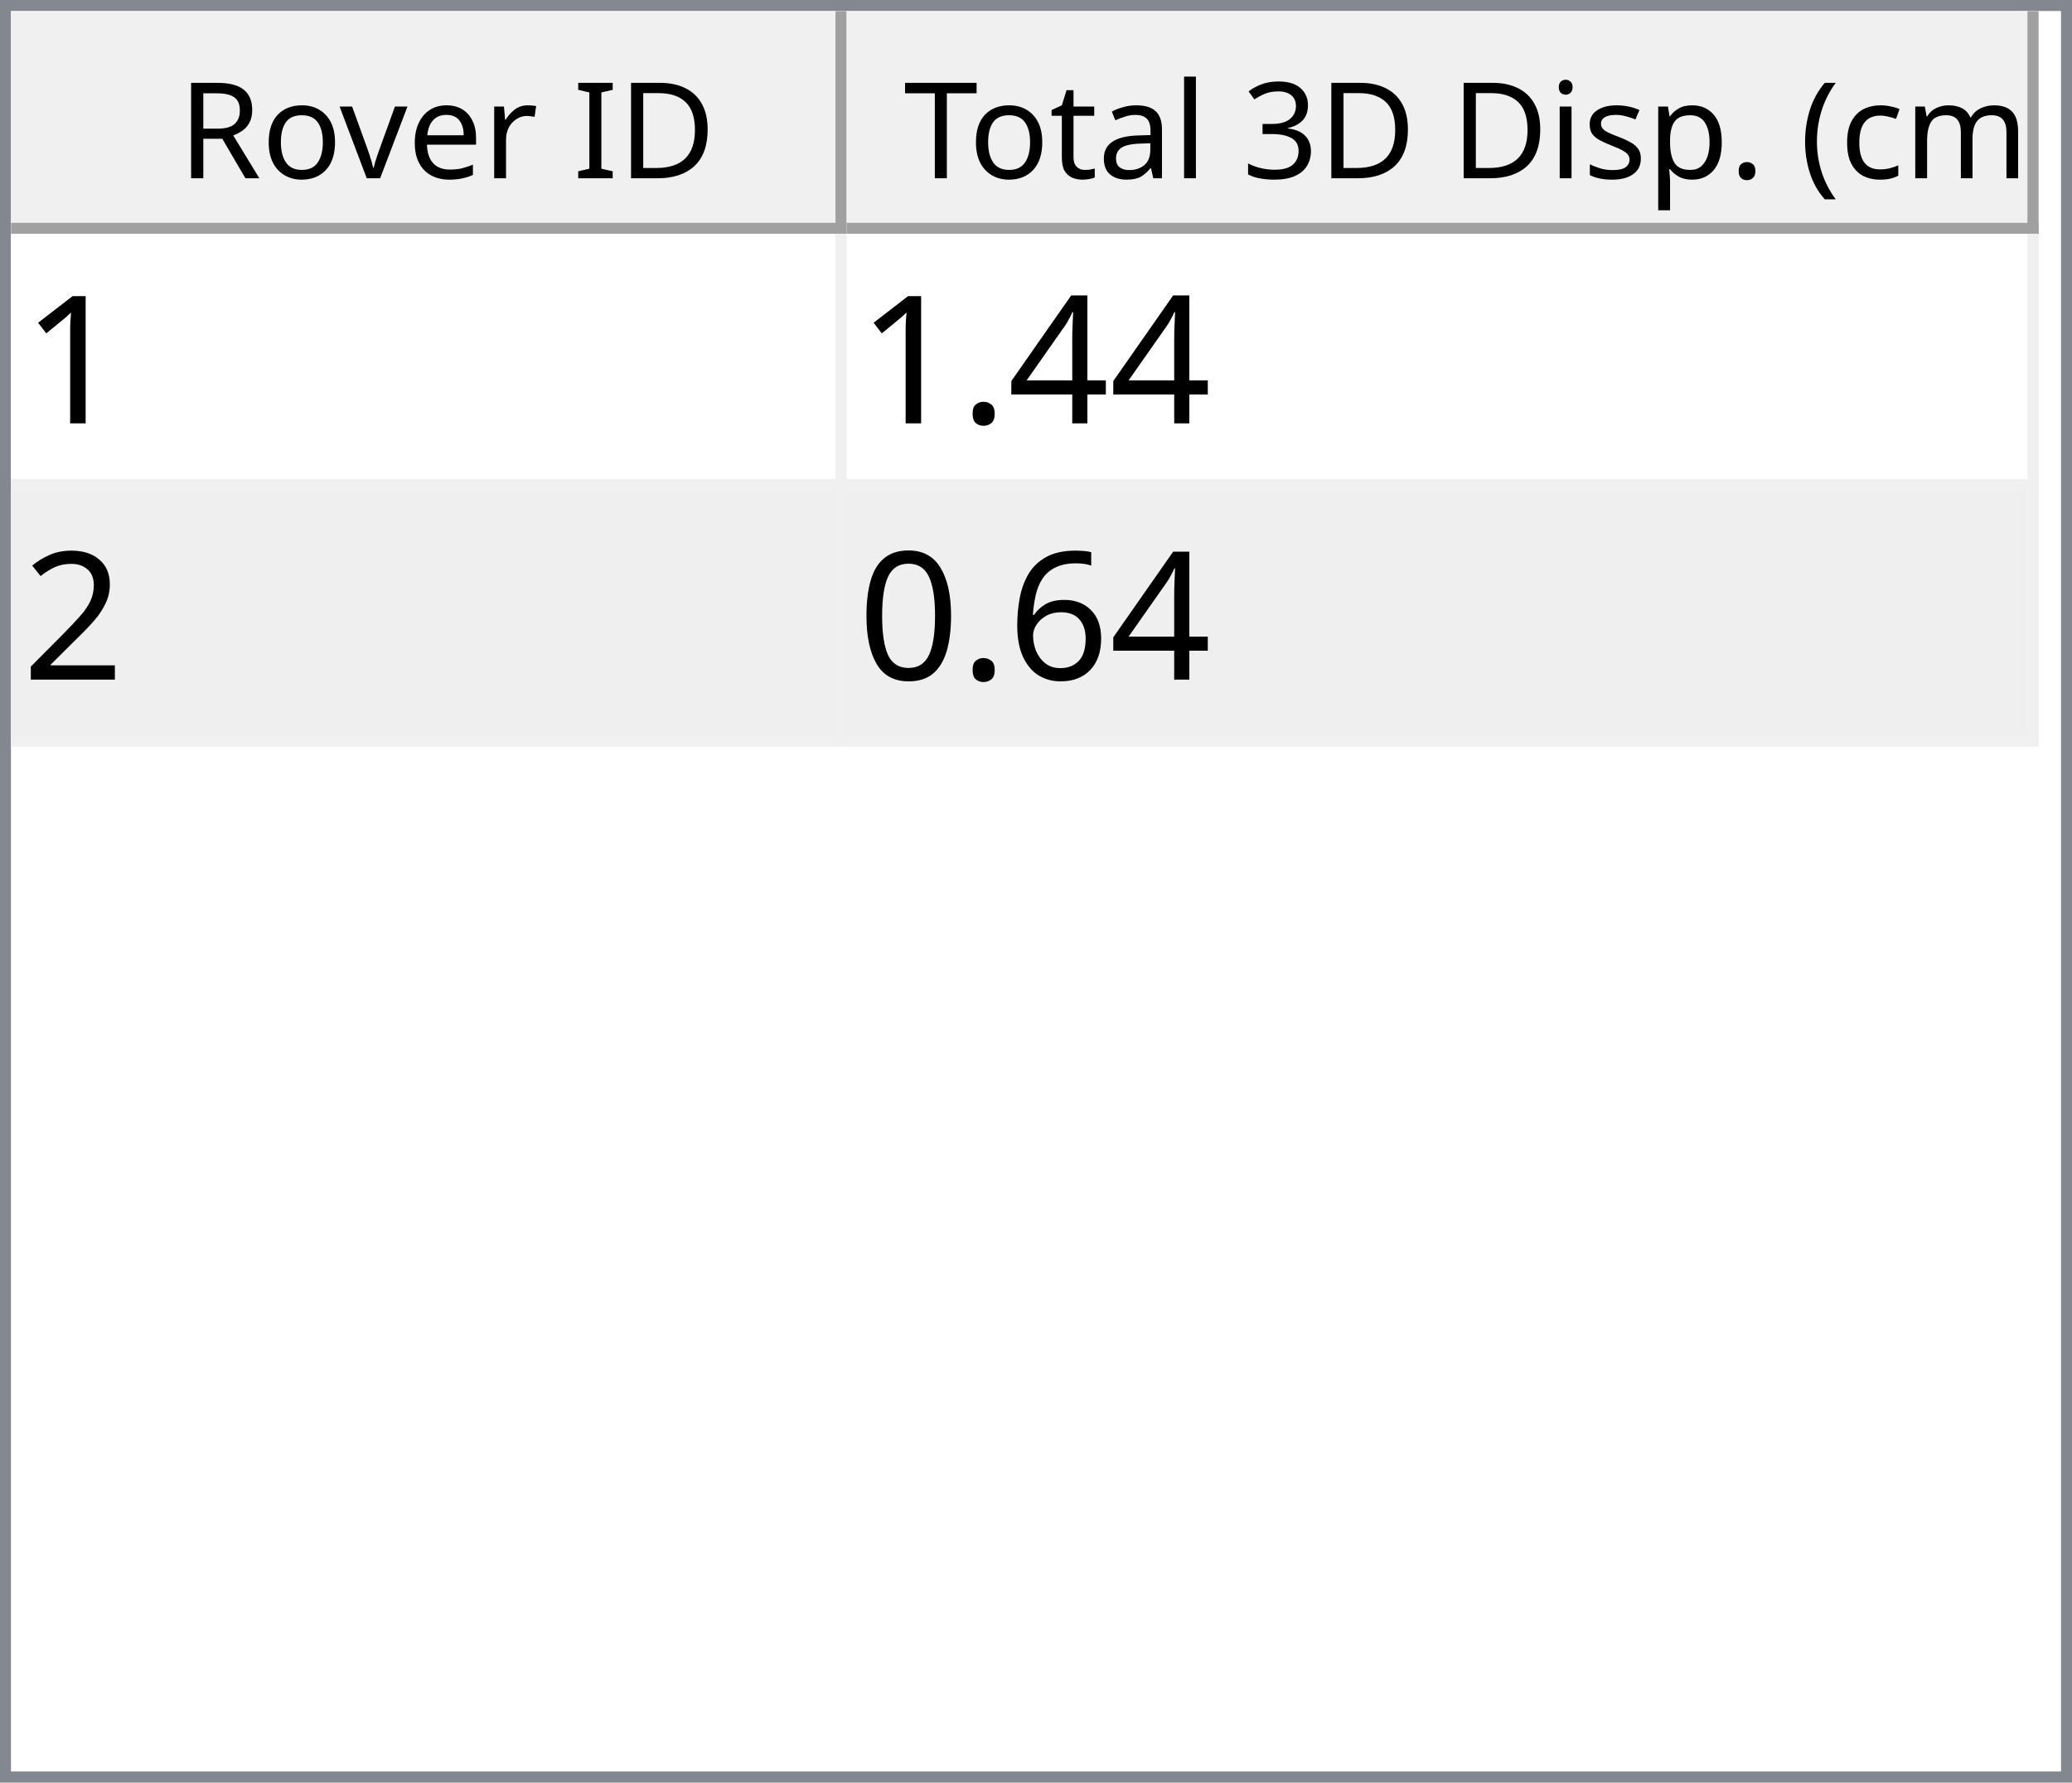
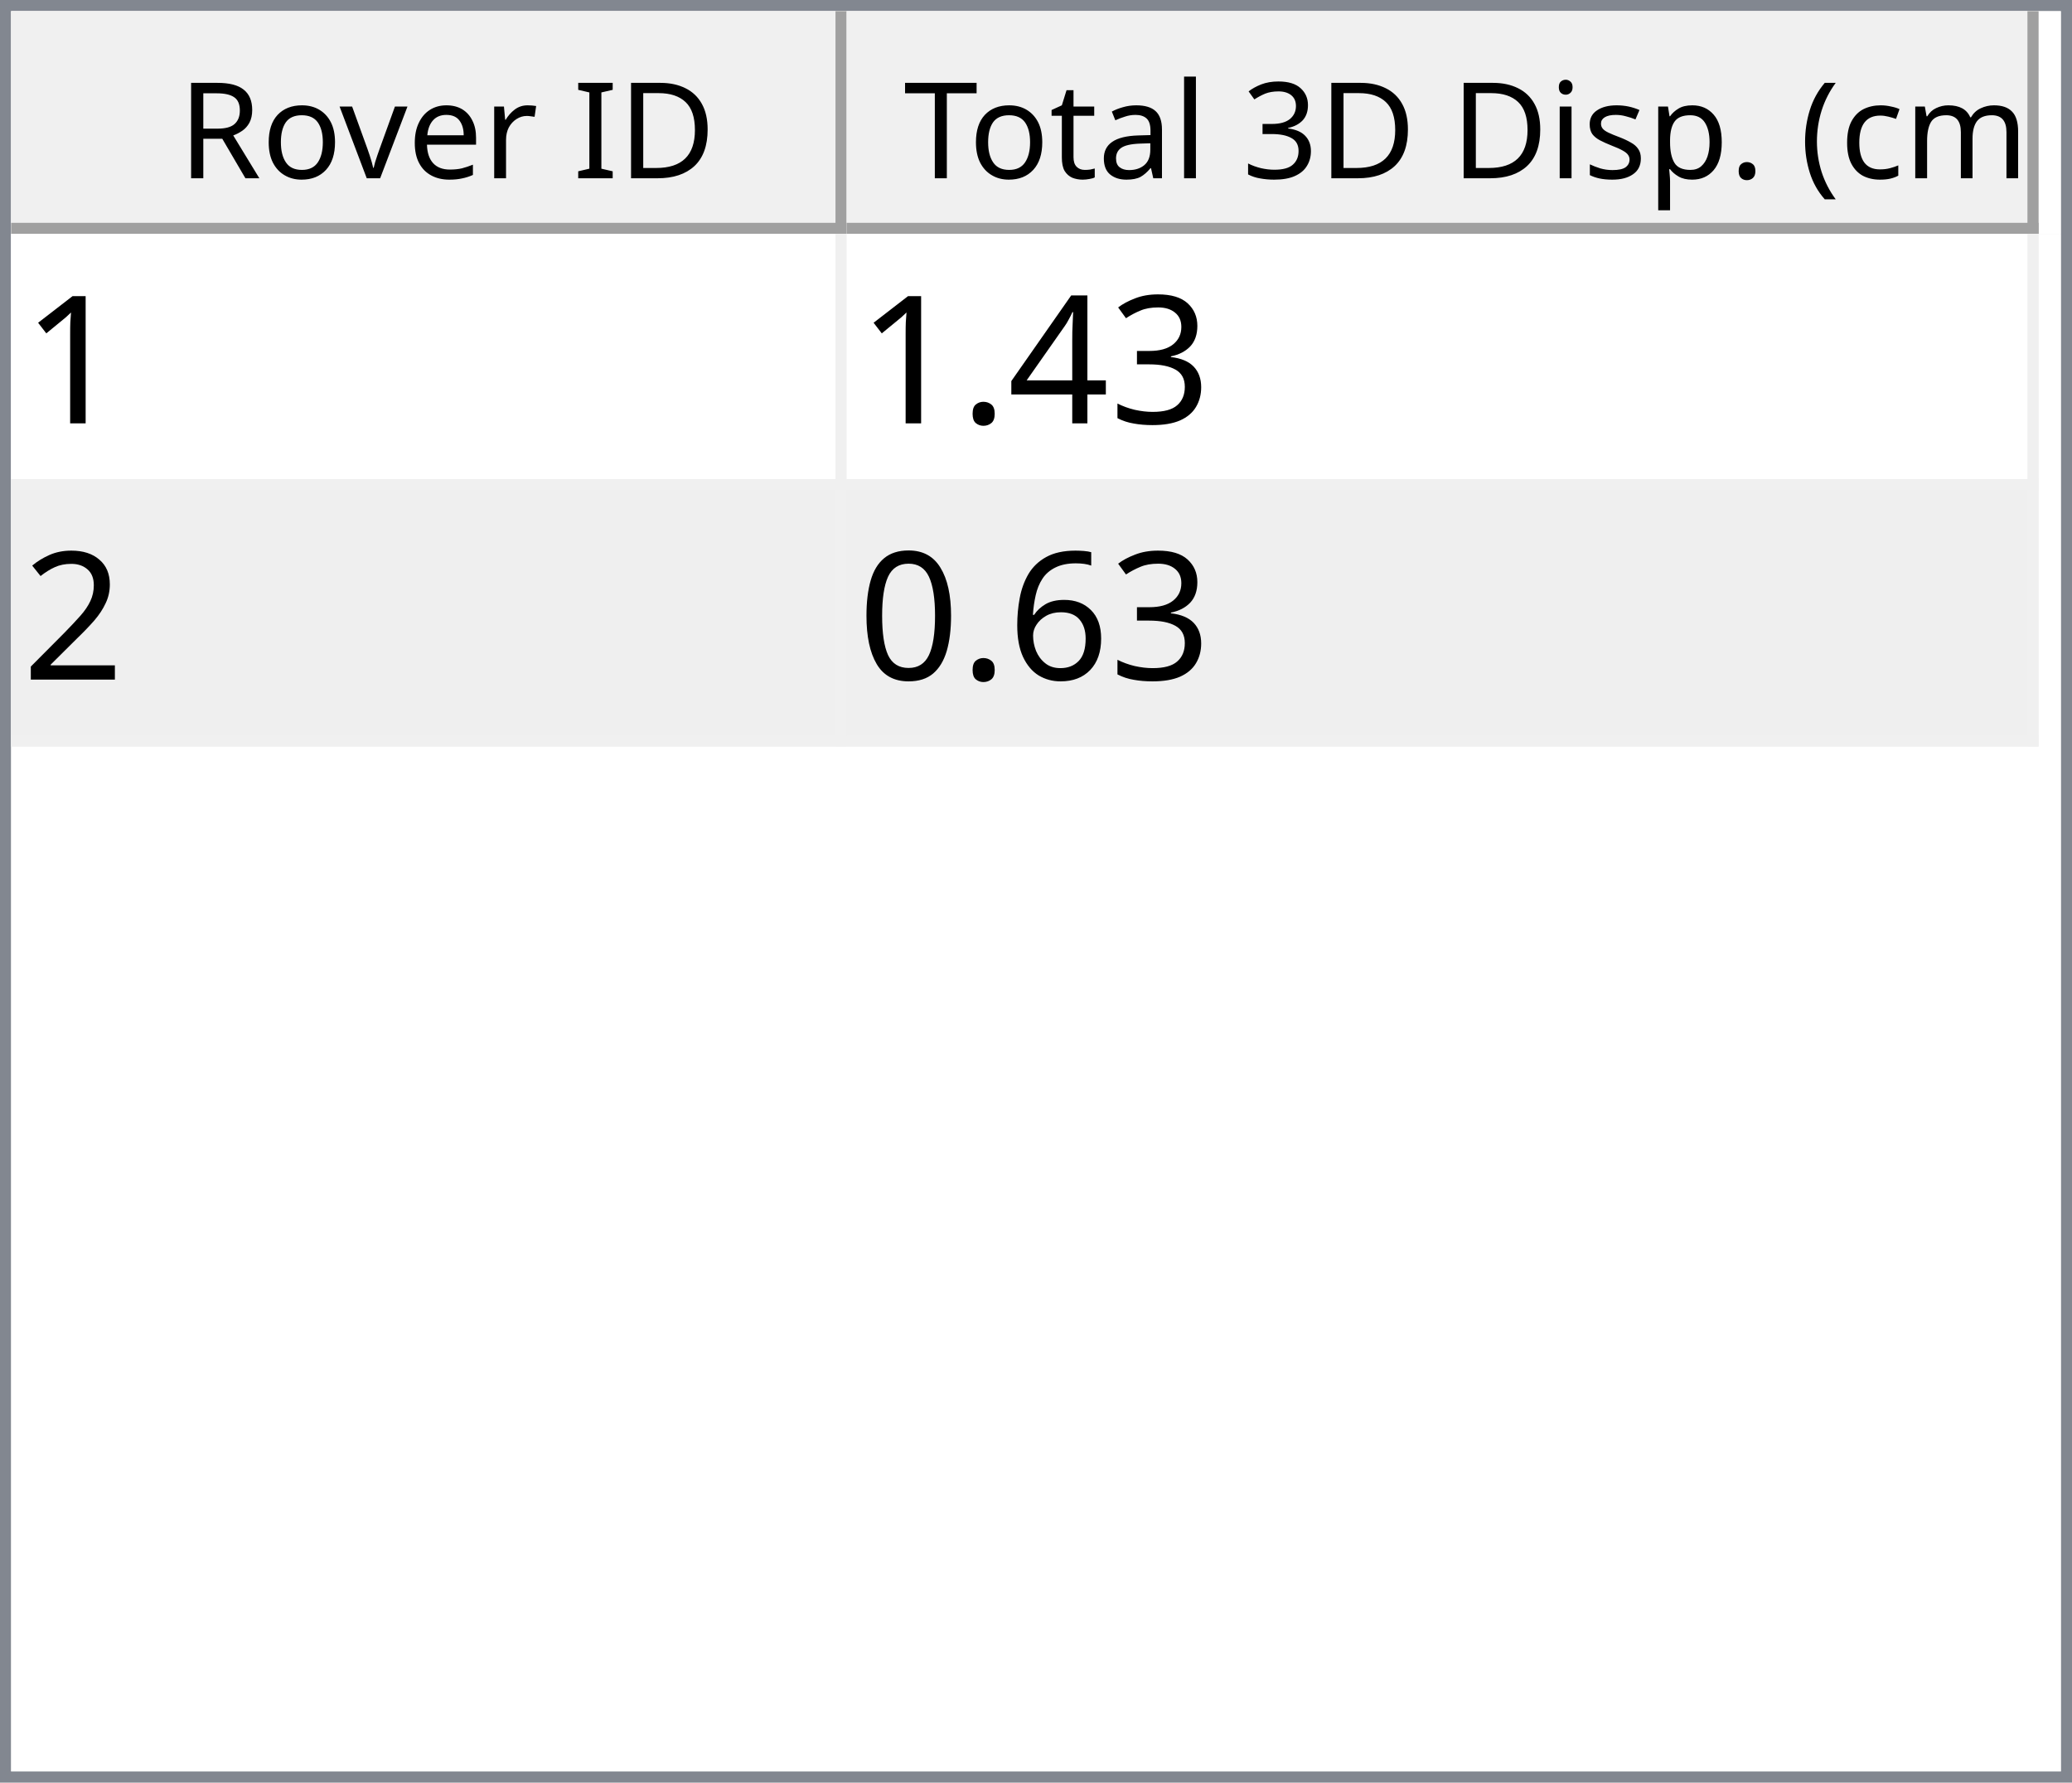
<svg xmlns="http://www.w3.org/2000/svg" style="fill-opacity:1; color-rendering:auto; color-interpolation:auto; text-rendering:auto; stroke:black; stroke-linecap:square; stroke-miterlimit:10; shape-rendering:auto; stroke-opacity:1; fill:black; stroke-dasharray:none; font-weight:normal; stroke-width:1; font-family:'Dialog'; font-style:normal; stroke-linejoin:miter; font-size:12px; stroke-dashoffset:0; image-rendering:auto;" width="186" height="160">
  <defs id="genericDefs" />
  <g>
    <defs id="defs1">
      <clipPath clipPathUnits="userSpaceOnUse" id="clipPath1">
        <path d="M0 0 L186 0 L186 160 L0 160 L0 0 Z" />
      </clipPath>
      <clipPath clipPathUnits="userSpaceOnUse" id="clipPath2">
        <path d="M0 0 L0 160 L186 160 L186 0 Z" />
      </clipPath>
      <clipPath clipPathUnits="userSpaceOnUse" id="clipPath3">
        <path d="M0 0 L0 20 L184 20 L184 0 Z" />
      </clipPath>
      <clipPath clipPathUnits="userSpaceOnUse" id="clipPath4">
        <path d="M0 0 L0 20 L75 20 L75 0 Z" />
      </clipPath>
      <clipPath clipPathUnits="userSpaceOnUse" id="clipPath5">
        <path d="M1 1 L1 19 L74 19 L74 1 Z" />
      </clipPath>
      <clipPath clipPathUnits="userSpaceOnUse" id="clipPath6">
        <path d="M0 0 L0 18 L73 18 L73 0 Z" />
      </clipPath>
      <clipPath clipPathUnits="userSpaceOnUse" id="clipPath7">
        <path d="M-0.5 -0.5 L-0.5 19.5 L74.5 19.5 L74.5 -0.5 Z" />
      </clipPath>
      <clipPath clipPathUnits="userSpaceOnUse" id="clipPath8">
        <path d="M0 0 L0 20 L107 20 L107 0 Z" />
      </clipPath>
      <clipPath clipPathUnits="userSpaceOnUse" id="clipPath9">
        <path d="M1 1 L1 19 L106 19 L106 1 Z" />
      </clipPath>
      <clipPath clipPathUnits="userSpaceOnUse" id="clipPath10">
        <path d="M0 0 L0 18 L105 18 L105 0 Z" />
      </clipPath>
      <clipPath clipPathUnits="userSpaceOnUse" id="clipPath11">
        <path d="M-0.5 -0.5 L-0.5 19.5 L106.5 19.5 L106.5 -0.5 Z" />
      </clipPath>
      <clipPath clipPathUnits="userSpaceOnUse" id="clipPath12">
        <path d="M0 0 L0 138 L184 138 L184 0 Z" />
      </clipPath>
      <clipPath clipPathUnits="userSpaceOnUse" id="clipPath13">
        <path d="M0 0 L0 46 L182 46 L182 0 Z" />
      </clipPath>
      <clipPath clipPathUnits="userSpaceOnUse" id="clipPath14">
        <path d="M-0.5 -0.5 L-0.5 45.5 L181.5 45.5 L181.5 -0.5 Z" />
      </clipPath>
      <clipPath clipPathUnits="userSpaceOnUse" id="clipPath15">
        <path d="M0 0 L0 22 L74 22 L74 0 Z" />
      </clipPath>
      <clipPath clipPathUnits="userSpaceOnUse" id="clipPath16">
        <path d="M0 0 L0 22 L106 22 L106 0 Z" />
      </clipPath>
      <font horiz-adv-x="64.551" id="font1">
        <font-face ascent="107.91" descent="25.098" units-per-em="100" style="font-style:normal; font-family:Segoe UI; font-weight:normal;" />
        <missing-glyph horiz-adv-x="64.551" d="M8.109 0 L8.109 68.266 L56.453 68.266 L56.453 0 L8.109 0 ZM15.328 7.234 L49.219 7.234 L49.219 61.031 L15.328 61.031 L15.328 7.234 Z" />
        <glyph unicode="D" horiz-adv-x="70.117" d="M9.188 0 L9.188 70.016 L28.516 70.016 Q65.531 70.016 65.531 35.891 Q65.531 19.672 55.25 9.836 Q44.969 0 27.734 0 L9.188 0 ZM17.391 62.594 L17.391 7.422 L27.828 7.422 Q41.609 7.422 49.273 14.797 Q56.938 22.172 56.938 35.688 Q56.938 62.594 28.328 62.594 L17.391 62.594 Z" />
        <glyph unicode="I" horiz-adv-x="26.611" d="M17.391 0 L9.188 0 L9.188 70.016 L17.391 70.016 L17.391 0 Z" />
        <glyph unicode=" " horiz-adv-x="27.393" d="" />
        <glyph unicode="r" horiz-adv-x="34.766" d="M34.188 41.891 Q32.078 43.5 28.125 43.5 Q23 43.5 19.555 38.672 Q16.109 33.844 16.109 25.484 L16.109 0 L8.109 0 L8.109 50 L16.109 50 L16.109 39.703 L16.312 39.703 Q18.016 44.969 21.531 47.922 Q25.047 50.875 29.391 50.875 Q32.516 50.875 34.188 50.203 L34.188 41.891 Z" />
        <glyph unicode="e" horiz-adv-x="52.295" d="M48.297 23 L12.984 23 Q13.188 14.656 17.484 10.109 Q21.781 5.562 29.297 5.562 Q37.75 5.562 44.828 11.141 L44.828 3.609 Q38.234 -1.172 27.391 -1.172 Q16.797 -1.172 10.742 5.641 Q4.688 12.453 4.688 24.812 Q4.688 36.469 11.305 43.82 Q17.922 51.172 27.734 51.172 Q37.547 51.172 42.922 44.828 Q48.297 38.484 48.297 27.203 L48.297 23 ZM40.094 29.781 Q40.047 36.719 36.75 40.578 Q33.453 44.438 27.594 44.438 Q21.922 44.438 17.969 40.383 Q14.016 36.328 13.094 29.781 L40.094 29.781 Z" />
        <glyph unicode="v" horiz-adv-x="47.9" d="M47.406 50 L27.484 0 L19.625 0 L0.688 50 L9.469 50 L22.172 13.672 Q23.578 9.672 23.922 6.688 L24.125 6.688 Q24.609 10.453 25.688 13.484 L38.969 50 L47.406 50 Z" />
        <glyph unicode="o" horiz-adv-x="58.594" d="M29 -1.172 Q17.922 -1.172 11.305 5.836 Q4.688 12.844 4.688 24.422 Q4.688 37.016 11.57 44.094 Q18.453 51.172 30.172 51.172 Q41.359 51.172 47.633 44.289 Q53.906 37.406 53.906 25.203 Q53.906 13.234 47.141 6.031 Q40.375 -1.172 29 -1.172 ZM29.594 44.438 Q21.875 44.438 17.383 39.188 Q12.891 33.938 12.891 24.703 Q12.891 15.828 17.43 10.695 Q21.969 5.562 29.594 5.562 Q37.359 5.562 41.531 10.594 Q45.703 15.625 45.703 24.906 Q45.703 34.281 41.531 39.359 Q37.359 44.438 29.594 44.438 Z" />
        <glyph unicode="R" horiz-adv-x="59.814" d="M59.375 0 L49.609 0 L37.891 19.625 Q36.281 22.359 34.766 24.289 Q33.25 26.219 31.664 27.438 Q30.078 28.656 28.25 29.219 Q26.422 29.781 24.125 29.781 L17.391 29.781 L17.391 0 L9.188 0 L9.188 70.016 L30.078 70.016 Q34.672 70.016 38.555 68.867 Q42.438 67.719 45.289 65.375 Q48.141 63.031 49.758 59.547 Q51.375 56.062 51.375 51.375 Q51.375 47.703 50.273 44.656 Q49.172 41.609 47.148 39.211 Q45.125 36.812 42.266 35.133 Q39.406 33.453 35.844 32.516 L35.844 32.328 Q37.594 31.547 38.891 30.547 Q40.188 29.547 41.359 28.18 Q42.531 26.812 43.68 25.078 Q44.828 23.344 46.234 21.047 L59.375 0 ZM17.391 62.594 L17.391 37.203 L28.516 37.203 Q31.594 37.203 34.203 38.133 Q36.812 39.062 38.719 40.797 Q40.625 42.531 41.703 45.047 Q42.781 47.562 42.781 50.688 Q42.781 56.297 39.141 59.445 Q35.5 62.594 28.609 62.594 L17.391 62.594 Z" />
        <glyph unicode=")" horiz-adv-x="30.176" d="M8.297 -15.922 L1.172 -15.922 Q16.406 2.344 16.406 26.812 Q16.406 51.469 1.078 70.016 L8.297 70.016 Q23.531 52.156 23.531 26.703 Q23.531 1.375 8.297 -15.922 Z" />
        <glyph unicode="m" horiz-adv-x="86.133" d="M79.109 0 L71.094 0 L71.094 28.719 Q71.094 37.016 68.531 40.727 Q65.969 44.438 59.906 44.438 Q54.781 44.438 51.195 39.75 Q47.609 35.062 47.609 28.516 L47.609 0 L39.594 0 L39.594 29.688 Q39.594 44.438 28.219 44.438 Q22.953 44.438 19.531 40.016 Q16.109 35.594 16.109 28.516 L16.109 0 L8.109 0 L8.109 50 L16.109 50 L16.109 42.094 L16.312 42.094 Q21.625 51.172 31.844 51.172 Q36.969 51.172 40.773 48.312 Q44.578 45.453 46 40.828 Q51.562 51.172 62.594 51.172 Q79.109 51.172 79.109 30.812 L79.109 0 Z" />
        <glyph unicode="c" horiz-adv-x="46.191" d="M42.188 2.297 Q36.422 -1.172 28.516 -1.172 Q17.828 -1.172 11.258 5.789 Q4.688 12.75 4.688 23.828 Q4.688 36.188 11.766 43.68 Q18.844 51.172 30.672 51.172 Q37.25 51.172 42.281 48.734 L42.281 40.531 Q36.719 44.438 30.375 44.438 Q22.703 44.438 17.797 38.945 Q12.891 33.453 12.891 24.516 Q12.891 15.719 17.508 10.641 Q22.125 5.562 29.891 5.562 Q36.422 5.562 42.188 9.906 L42.188 2.297 Z" />
        <glyph unicode="(" horiz-adv-x="30.176" d="M29.109 -15.922 L21.969 -15.922 Q6.844 1.375 6.844 26.703 Q6.844 52.156 21.969 70.016 L29.203 70.016 Q13.875 51.469 13.875 26.812 Q13.875 2.344 29.109 -15.922 Z" />
        <glyph unicode="." horiz-adv-x="21.68" d="M10.891 -1.078 Q8.641 -1.078 7.055 0.539 Q5.469 2.156 5.469 4.391 Q5.469 6.641 7.055 8.273 Q8.641 9.906 10.891 9.906 Q13.188 9.906 14.797 8.273 Q16.406 6.641 16.406 4.391 Q16.406 2.156 14.797 0.539 Q13.188 -1.078 10.891 -1.078 Z" />
        <glyph unicode="p" horiz-adv-x="58.789" d="M16.312 7.234 L16.109 7.234 L16.109 -23 L8.109 -23 L8.109 50 L16.109 50 L16.109 41.219 L16.312 41.219 Q22.219 51.172 33.594 51.172 Q43.266 51.172 48.688 44.461 Q54.109 37.75 54.109 26.469 Q54.109 13.922 48 6.375 Q41.891 -1.172 31.297 -1.172 Q21.578 -1.172 16.312 7.234 ZM16.109 27.391 L16.109 20.406 Q16.109 14.203 20.141 9.883 Q24.172 5.562 30.375 5.562 Q37.641 5.562 41.773 11.133 Q45.906 16.703 45.906 26.609 Q45.906 34.969 42.047 39.703 Q38.188 44.438 31.594 44.438 Q24.609 44.438 20.359 39.578 Q16.109 34.719 16.109 27.391 Z" />
        <glyph unicode="s" horiz-adv-x="42.432" d="M5.078 1.812 L5.078 10.406 Q11.625 5.562 19.484 5.562 Q30.031 5.562 30.031 12.594 Q30.031 14.594 29.125 15.992 Q28.219 17.391 26.68 18.461 Q25.141 19.531 23.07 20.383 Q21 21.234 18.609 22.172 Q15.281 23.484 12.766 24.828 Q10.25 26.172 8.57 27.859 Q6.891 29.547 6.031 31.695 Q5.172 33.844 5.172 36.719 Q5.172 40.234 6.789 42.945 Q8.406 45.656 11.086 47.484 Q13.766 49.312 17.211 50.242 Q20.656 51.172 24.312 51.172 Q30.812 51.172 35.938 48.922 L35.938 40.828 Q30.422 44.438 23.25 44.438 Q21 44.438 19.195 43.922 Q17.391 43.406 16.094 42.477 Q14.797 41.547 14.086 40.258 Q13.375 38.969 13.375 37.406 Q13.375 35.453 14.086 34.133 Q14.797 32.812 16.164 31.789 Q17.531 30.766 19.484 29.938 Q21.438 29.109 23.922 28.125 Q27.25 26.859 29.883 25.516 Q32.516 24.172 34.375 22.484 Q36.234 20.797 37.234 18.602 Q38.234 16.406 38.234 13.375 Q38.234 9.672 36.602 6.938 Q34.969 4.203 32.234 2.398 Q29.5 0.594 25.93 -0.289 Q22.359 -1.172 18.453 -1.172 Q10.75 -1.172 5.078 1.812 Z" />
        <glyph unicode="i" horiz-adv-x="24.219" d="M12.203 62.703 Q10.062 62.703 8.547 64.164 Q7.031 65.625 7.031 67.875 Q7.031 70.125 8.547 71.609 Q10.062 73.094 12.203 73.094 Q14.406 73.094 15.945 71.609 Q17.484 70.125 17.484 67.875 Q17.484 65.719 15.945 64.211 Q14.406 62.703 12.203 62.703 ZM16.109 0 L8.109 0 L8.109 50 L16.109 50 L16.109 0 Z" />
        <glyph unicode="3" horiz-adv-x="53.906" d="M46.531 19.828 Q46.531 15.094 44.75 11.211 Q42.969 7.328 39.719 4.57 Q36.469 1.812 31.93 0.297 Q27.391 -1.219 21.922 -1.219 Q11.922 -1.219 6 2.594 L6 11.188 Q13.094 5.609 22.219 5.609 Q25.875 5.609 28.828 6.539 Q31.781 7.469 33.906 9.227 Q36.031 10.984 37.18 13.477 Q38.328 15.969 38.328 19.094 Q38.328 32.812 18.797 32.812 L12.984 32.812 L12.984 39.594 L18.5 39.594 Q35.797 39.594 35.797 52.484 Q35.797 64.406 22.609 64.406 Q15.188 64.406 8.688 59.422 L8.688 67.188 Q15.375 71.188 24.609 71.188 Q29 71.188 32.57 69.969 Q36.141 68.75 38.68 66.555 Q41.219 64.359 42.609 61.281 Q44 58.203 44 54.5 Q44 40.672 30.031 36.719 L30.031 36.531 Q33.594 36.141 36.625 34.797 Q39.656 33.453 41.852 31.305 Q44.047 29.156 45.289 26.25 Q46.531 23.344 46.531 19.828 Z" />
        <glyph unicode="l" horiz-adv-x="24.219" d="M16.109 0 L8.109 0 L8.109 74.031 L16.109 74.031 L16.109 0 Z" />
        <glyph unicode="a" horiz-adv-x="50.879" d="M43.891 0 L35.891 0 L35.891 7.812 L35.688 7.812 Q30.469 -1.172 20.312 -1.172 Q12.844 -1.172 8.617 2.781 Q4.391 6.734 4.391 13.281 Q4.391 27.297 20.906 29.594 L35.891 31.688 Q35.891 44.438 25.594 44.438 Q16.547 44.438 9.281 38.281 L9.281 46.484 Q16.656 51.172 26.266 51.172 Q43.891 51.172 43.891 32.516 L43.891 0 ZM35.891 25.297 L23.828 23.641 Q18.266 22.859 15.43 20.875 Q12.594 18.891 12.594 13.875 Q12.594 10.203 15.211 7.883 Q17.828 5.562 22.172 5.562 Q28.125 5.562 32.008 9.742 Q35.891 13.922 35.891 20.312 L35.891 25.297 Z" />
        <glyph unicode="t" horiz-adv-x="33.887" d="M31.297 0.484 Q28.469 -1.078 23.828 -1.078 Q10.688 -1.078 10.688 13.578 L10.688 43.172 L2.094 43.172 L2.094 50 L10.688 50 L10.688 62.203 L18.703 64.797 L18.703 50 L31.297 50 L31.297 43.172 L18.703 43.172 L18.703 14.984 Q18.703 9.969 20.414 7.82 Q22.125 5.672 26.078 5.672 Q29.109 5.672 31.297 7.328 L31.297 0.484 Z" />
        <glyph unicode="T" horiz-adv-x="52.393" d="M50.594 62.594 L30.375 62.594 L30.375 0 L22.172 0 L22.172 62.594 L2 62.594 L2 70.016 L50.594 70.016 L50.594 62.594 Z" />
      </font>
      <font horiz-adv-x="75.0" id="font2">
        <font-face ascent="100.537" descent="21.973" units-per-em="100" style="font-style:normal; font-family:sans-serif; font-weight:normal;" />
        <missing-glyph horiz-adv-x="75.0" d="M12.5 0 L12.5 62.5 L62.5 62.5 L62.5 0 L12.5 0 ZM14.062 1.562 L60.938 1.562 L60.938 60.938 L14.062 60.938 L14.062 1.562 Z" />
        <glyph unicode="1" horiz-adv-x="55.615" d="M37.25 0 L28.469 0 L28.469 56 Q25.297 52.984 20.141 49.953 Q14.984 46.922 10.891 45.406 L10.891 53.906 Q18.266 57.375 23.781 62.305 Q29.297 67.234 31.594 71.875 L37.25 71.875 L37.25 0 Z" />
+         <glyph unicode="3" horiz-adv-x="55.615" d="M4.203 18.891 L12.984 20.062 Q14.5 12.594 18.141 9.297 Q21.781 6 27 6 Q33.203 6 37.477 10.297 Q41.75 14.594 41.75 20.953 Q41.75 27 37.797 30.93 Q33.844 34.859 27.734 34.859 Q25.25 34.859 21.531 33.891 L22.516 41.609 Q23.391 41.5 23.922 41.5 Q29.547 41.5 34.039 44.43 Q38.531 47.359 38.531 53.469 Q38.531 58.297 35.258 61.477 Q31.984 64.656 26.812 64.656 Q21.688 64.656 18.266 61.43 Q14.844 58.203 13.875 51.766 L5.078 53.328 Q6.688 62.156 12.398 67.016 Q18.109 71.875 26.609 71.875 Q32.469 71.875 37.398 69.359 Q42.328 66.844 44.945 62.5 Q47.562 58.156 47.562 53.266 Q47.562 48.641 45.07 44.828 Q42.578 41.016 37.703 38.766 Q44.047 37.312 47.562 32.695 Q51.078 28.078 51.078 21.141 Q51.078 11.766 44.242 5.25 Q37.406 -1.266 26.953 -1.266 Q17.531 -1.266 11.305 4.352 Q5.078 9.969 4.203 18.891 Z" />
        <glyph unicode="4" horiz-adv-x="55.615" d="M32.328 0 L32.328 17.141 L1.266 17.141 L1.266 25.203 L33.938 71.578 L41.109 71.578 L41.109 25.203 L50.781 25.203 L50.781 17.141 L41.109 17.141 L41.109 0 L32.328 0 ZM32.328 25.203 L32.328 57.469 L9.906 25.203 L32.328 25.203 Z" />
        <glyph unicode="." horiz-adv-x="27.783" d="M9.078 0 L9.078 10.016 L19.094 10.016 L19.094 0 L9.078 0 Z" />
        <glyph unicode="2" horiz-adv-x="55.615" d="M50.344 8.453 L50.344 0 L3.031 0 Q2.938 3.172 4.047 6.109 Q5.859 10.938 9.836 15.625 Q13.812 20.312 21.344 26.469 Q33.016 36.031 37.117 41.625 Q41.219 47.219 41.219 52.203 Q41.219 57.422 37.477 61.008 Q33.734 64.594 27.734 64.594 Q21.391 64.594 17.578 60.789 Q13.766 56.984 13.719 50.25 L4.688 51.172 Q5.609 61.281 11.664 66.578 Q17.719 71.875 27.938 71.875 Q38.234 71.875 44.242 66.164 Q50.25 60.453 50.25 52 Q50.25 47.703 48.492 43.555 Q46.734 39.406 42.656 34.812 Q38.578 30.219 29.109 22.219 Q21.188 15.578 18.945 13.211 Q16.703 10.844 15.234 8.453 L50.344 8.453 Z" />
        <glyph unicode="6" horiz-adv-x="55.615" d="M49.75 54.047 L41.016 53.375 Q39.844 58.547 37.703 60.891 Q34.125 64.656 28.906 64.656 Q24.703 64.656 21.531 62.312 Q17.391 59.281 14.992 53.469 Q12.594 47.656 12.5 36.922 Q15.672 41.75 20.266 44.094 Q24.859 46.438 29.891 46.438 Q38.672 46.438 44.852 39.969 Q51.031 33.5 51.031 23.25 Q51.031 16.5 48.125 10.719 Q45.219 4.938 40.141 1.859 Q35.062 -1.219 28.609 -1.219 Q17.625 -1.219 10.695 6.859 Q3.766 14.938 3.766 33.5 Q3.766 54.25 11.422 63.672 Q18.109 71.875 29.438 71.875 Q37.891 71.875 43.289 67.141 Q48.688 62.406 49.75 54.047 ZM13.875 23.188 Q13.875 18.656 15.797 14.508 Q17.719 10.359 21.188 8.18 Q24.656 6 28.469 6 Q34.031 6 38.039 10.492 Q42.047 14.984 42.047 22.703 Q42.047 30.125 38.086 34.398 Q34.125 38.672 28.125 38.672 Q22.172 38.672 18.023 34.398 Q13.875 30.125 13.875 23.188 Z" />
        <glyph unicode="0" horiz-adv-x="55.615" d="M4.156 35.297 Q4.156 48 6.766 55.742 Q9.375 63.484 14.523 67.68 Q19.672 71.875 27.484 71.875 Q33.25 71.875 37.594 69.555 Q41.938 67.234 44.773 62.867 Q47.609 58.5 49.219 52.227 Q50.828 45.953 50.828 35.297 Q50.828 22.703 48.242 14.969 Q45.656 7.234 40.508 3.008 Q35.359 -1.219 27.484 -1.219 Q17.141 -1.219 11.234 6.203 Q4.156 15.141 4.156 35.297 ZM13.188 35.297 Q13.188 17.672 17.312 11.836 Q21.438 6 27.484 6 Q33.547 6 37.672 11.859 Q41.797 17.719 41.797 35.297 Q41.797 52.984 37.672 58.789 Q33.547 64.594 27.391 64.594 Q21.344 64.594 17.719 59.469 Q13.188 52.938 13.188 35.297 Z" />
      </font>
    </defs>
    <g style="fill:white; stroke:white;">
      <rect x="0" y="0" width="186" style="clip-path:url(#clipPath1); stroke:none;" height="160" />
    </g>
    <g style="fill:white; text-rendering:optimizeSpeed; color-rendering:optimizeSpeed; image-rendering:optimizeSpeed; shape-rendering:crispEdges; stroke:white; color-interpolation:sRGB;">
      <rect x="0" width="186" height="160" y="0" style="stroke:none;" />
      <path style="stroke:none;" d="M0 160 L186 160 L186 0 L0 0 Z" />
    </g>
    <g style="fill:rgb(240,240,240); font-family:'Segoe UI'; stroke:rgb(240,240,240);">
      <rect x="0" y="0" width="186" style="clip-path:url(#clipPath2); stroke:none;" height="160" />
    </g>
    <g style="fill:rgb(130,135,144); font-family:'Segoe UI'; stroke:rgb(130,135,144);">
      <path d="M0 0 L186 0 L186 160 L0 160 L0 0 ZM1 1 L185 1 L185 159 L1 159 L1 1 Z" style="fill-rule:evenodd; clip-path:url(#clipPath2); stroke:none;" />
    </g>
    <g style="fill:white; font-family:'Segoe UI'; stroke:white;" transform="translate(1,1)">
      <rect x="0" y="0" width="184" style="clip-path:url(#clipPath3); stroke:none;" height="20" />
    </g>
    <g style="fill:rgb(240,240,240); font-family:'Segoe UI'; stroke:rgb(240,240,240);" transform="translate(1,1)">
      <rect x="0" y="0" width="75" style="clip-path:url(#clipPath4); stroke:none;" height="20" />
    </g>
    <g style="font-family:'Segoe UI';" transform="translate(2,2)">
      <text x="14" xml:space="preserve" y="14" style="clip-path:url(#clipPath6); stroke:none;">Rover ID</text>
    </g>
    <g style="fill:rgb(160,160,160); font-family:'Segoe UI'; stroke:rgb(160,160,160); stroke-linejoin:bevel;" transform="translate(1.5,1.5)">
      <line x1="74" x2="74" y1="0" style="fill:none; clip-path:url(#clipPath7);" y2="19" />
    </g>
    <g style="fill:rgb(160,160,160); font-family:'Segoe UI'; stroke:rgb(160,160,160); stroke-linejoin:bevel;" transform="matrix(1,0,0,1,1,1) translate(0.5,0.5)">
      <line x1="0" x2="74" y1="19" style="fill:none; clip-path:url(#clipPath7);" y2="19" />
    </g>
    <g style="fill:rgb(240,240,240); font-family:'Segoe UI'; stroke:rgb(240,240,240);" transform="translate(76,1)">
      <rect x="0" y="0" width="107" style="clip-path:url(#clipPath8); stroke:none;" height="20" />
    </g>
    <g style="font-family:'Segoe UI';" transform="translate(77,2)">
      <text x="1" xml:space="preserve" y="14" style="clip-path:url(#clipPath10); stroke:none;"> Total 3D Disp. (cm)</text>
    </g>
    <g style="fill:rgb(160,160,160); font-family:'Segoe UI'; stroke:rgb(160,160,160); stroke-linejoin:bevel;" transform="translate(76.5,1.5)">
      <line x1="106" x2="106" y1="0" style="fill:none; clip-path:url(#clipPath11);" y2="19" />
    </g>
    <g style="fill:rgb(160,160,160); font-family:'Segoe UI'; stroke:rgb(160,160,160); stroke-linejoin:bevel;" transform="matrix(1,0,0,1,76,1) translate(0.5,0.5)">
      <line x1="0" x2="106" y1="19" style="fill:none; clip-path:url(#clipPath11);" y2="19" />
    </g>
    <g style="fill:white; font-family:'Segoe UI'; stroke:white;" transform="translate(1,21)">
      <rect x="0" y="0" width="184" style="clip-path:url(#clipPath12); stroke:none;" height="138" />
    </g>
    <g style="fill:rgb(240,240,240); font-size:16px; font-family:sans-serif; stroke:rgb(240,240,240);" transform="translate(1,21)">
      <rect x="0" y="0" width="182" style="clip-path:url(#clipPath13); stroke:none;" height="46" />
      <line transform="translate(0.5,0.5)" x1="0" x2="181" y1="22" style="clip-path:url(#clipPath14); fill:none; stroke-linejoin:bevel;" y2="22" />
    </g>
    <g transform="matrix(1,0,0,1,1,21) translate(0.5,0.5)" style="fill:rgb(240,240,240); font-size:16px; font-family:sans-serif; stroke:rgb(240,240,240); stroke-linejoin:bevel;">
      <line x1="0" x2="181" y1="45" style="fill:none; clip-path:url(#clipPath14);" y2="45" />
    </g>
    <g transform="matrix(1,0,0,1,1,21) translate(0.5,0.5)" style="fill:rgb(240,240,240); font-size:16px; font-family:sans-serif; stroke:rgb(240,240,240); stroke-linejoin:bevel;">
      <line x1="74" x2="74" y1="0" style="fill:none; clip-path:url(#clipPath14);" y2="45" />
    </g>
    <g transform="matrix(1,0,0,1,1,21) translate(0.5,0.5)" style="fill:rgb(240,240,240); font-size:16px; font-family:sans-serif; stroke:rgb(240,240,240); stroke-linejoin:bevel;">
      <line x1="181" x2="181" y1="0" style="fill:none; clip-path:url(#clipPath14);" y2="45" />
    </g>
    <g style="fill:white; font-size:16px; font-family:sans-serif; stroke:white;" transform="matrix(1,0,0,1,1,21)">
      <rect x="0" y="0" width="74" style="clip-path:url(#clipPath15); stroke:none;" height="22" />
      <text x="1" y="17" style="fill:black; clip-path:url(#clipPath15); stroke:none;" xml:space="preserve">1</text>
    </g>
    <g style="fill:white; font-size:16px; font-family:sans-serif; stroke:white;" transform="matrix(1,0,0,1,1,21) translate(75,0)">
      <rect x="0" y="0" width="106" style="clip-path:url(#clipPath16); stroke:none;" height="22" />
-       <text x="1" y="17" style="fill:black; clip-path:url(#clipPath16); stroke:none;" xml:space="preserve">1.44</text>
+       <text x="1" y="17" style="fill:black; clip-path:url(#clipPath16); stroke:none;" xml:space="preserve">1.43</text>
    </g>
    <g style="fill:rgb(239,239,239); font-size:16px; font-family:sans-serif; stroke:rgb(239,239,239);" transform="matrix(1,0,0,1,1,21) translate(0,23)">
      <rect x="0" y="0" width="74" style="clip-path:url(#clipPath15); stroke:none;" height="22" />
      <text x="1" y="17" style="fill:black; clip-path:url(#clipPath15); stroke:none;" xml:space="preserve">2</text>
    </g>
    <g style="fill:rgb(239,239,239); font-size:16px; font-family:sans-serif; stroke:rgb(239,239,239);" transform="matrix(1,0,0,1,1,21) translate(75,23)">
      <rect x="0" y="0" width="106" style="clip-path:url(#clipPath16); stroke:none;" height="22" />
-       <text x="1" y="17" style="fill:black; clip-path:url(#clipPath16); stroke:none;" xml:space="preserve">0.64</text>
+       <text x="1" y="17" style="fill:black; clip-path:url(#clipPath16); stroke:none;" xml:space="preserve">0.63</text>
    </g>
  </g>
</svg>
